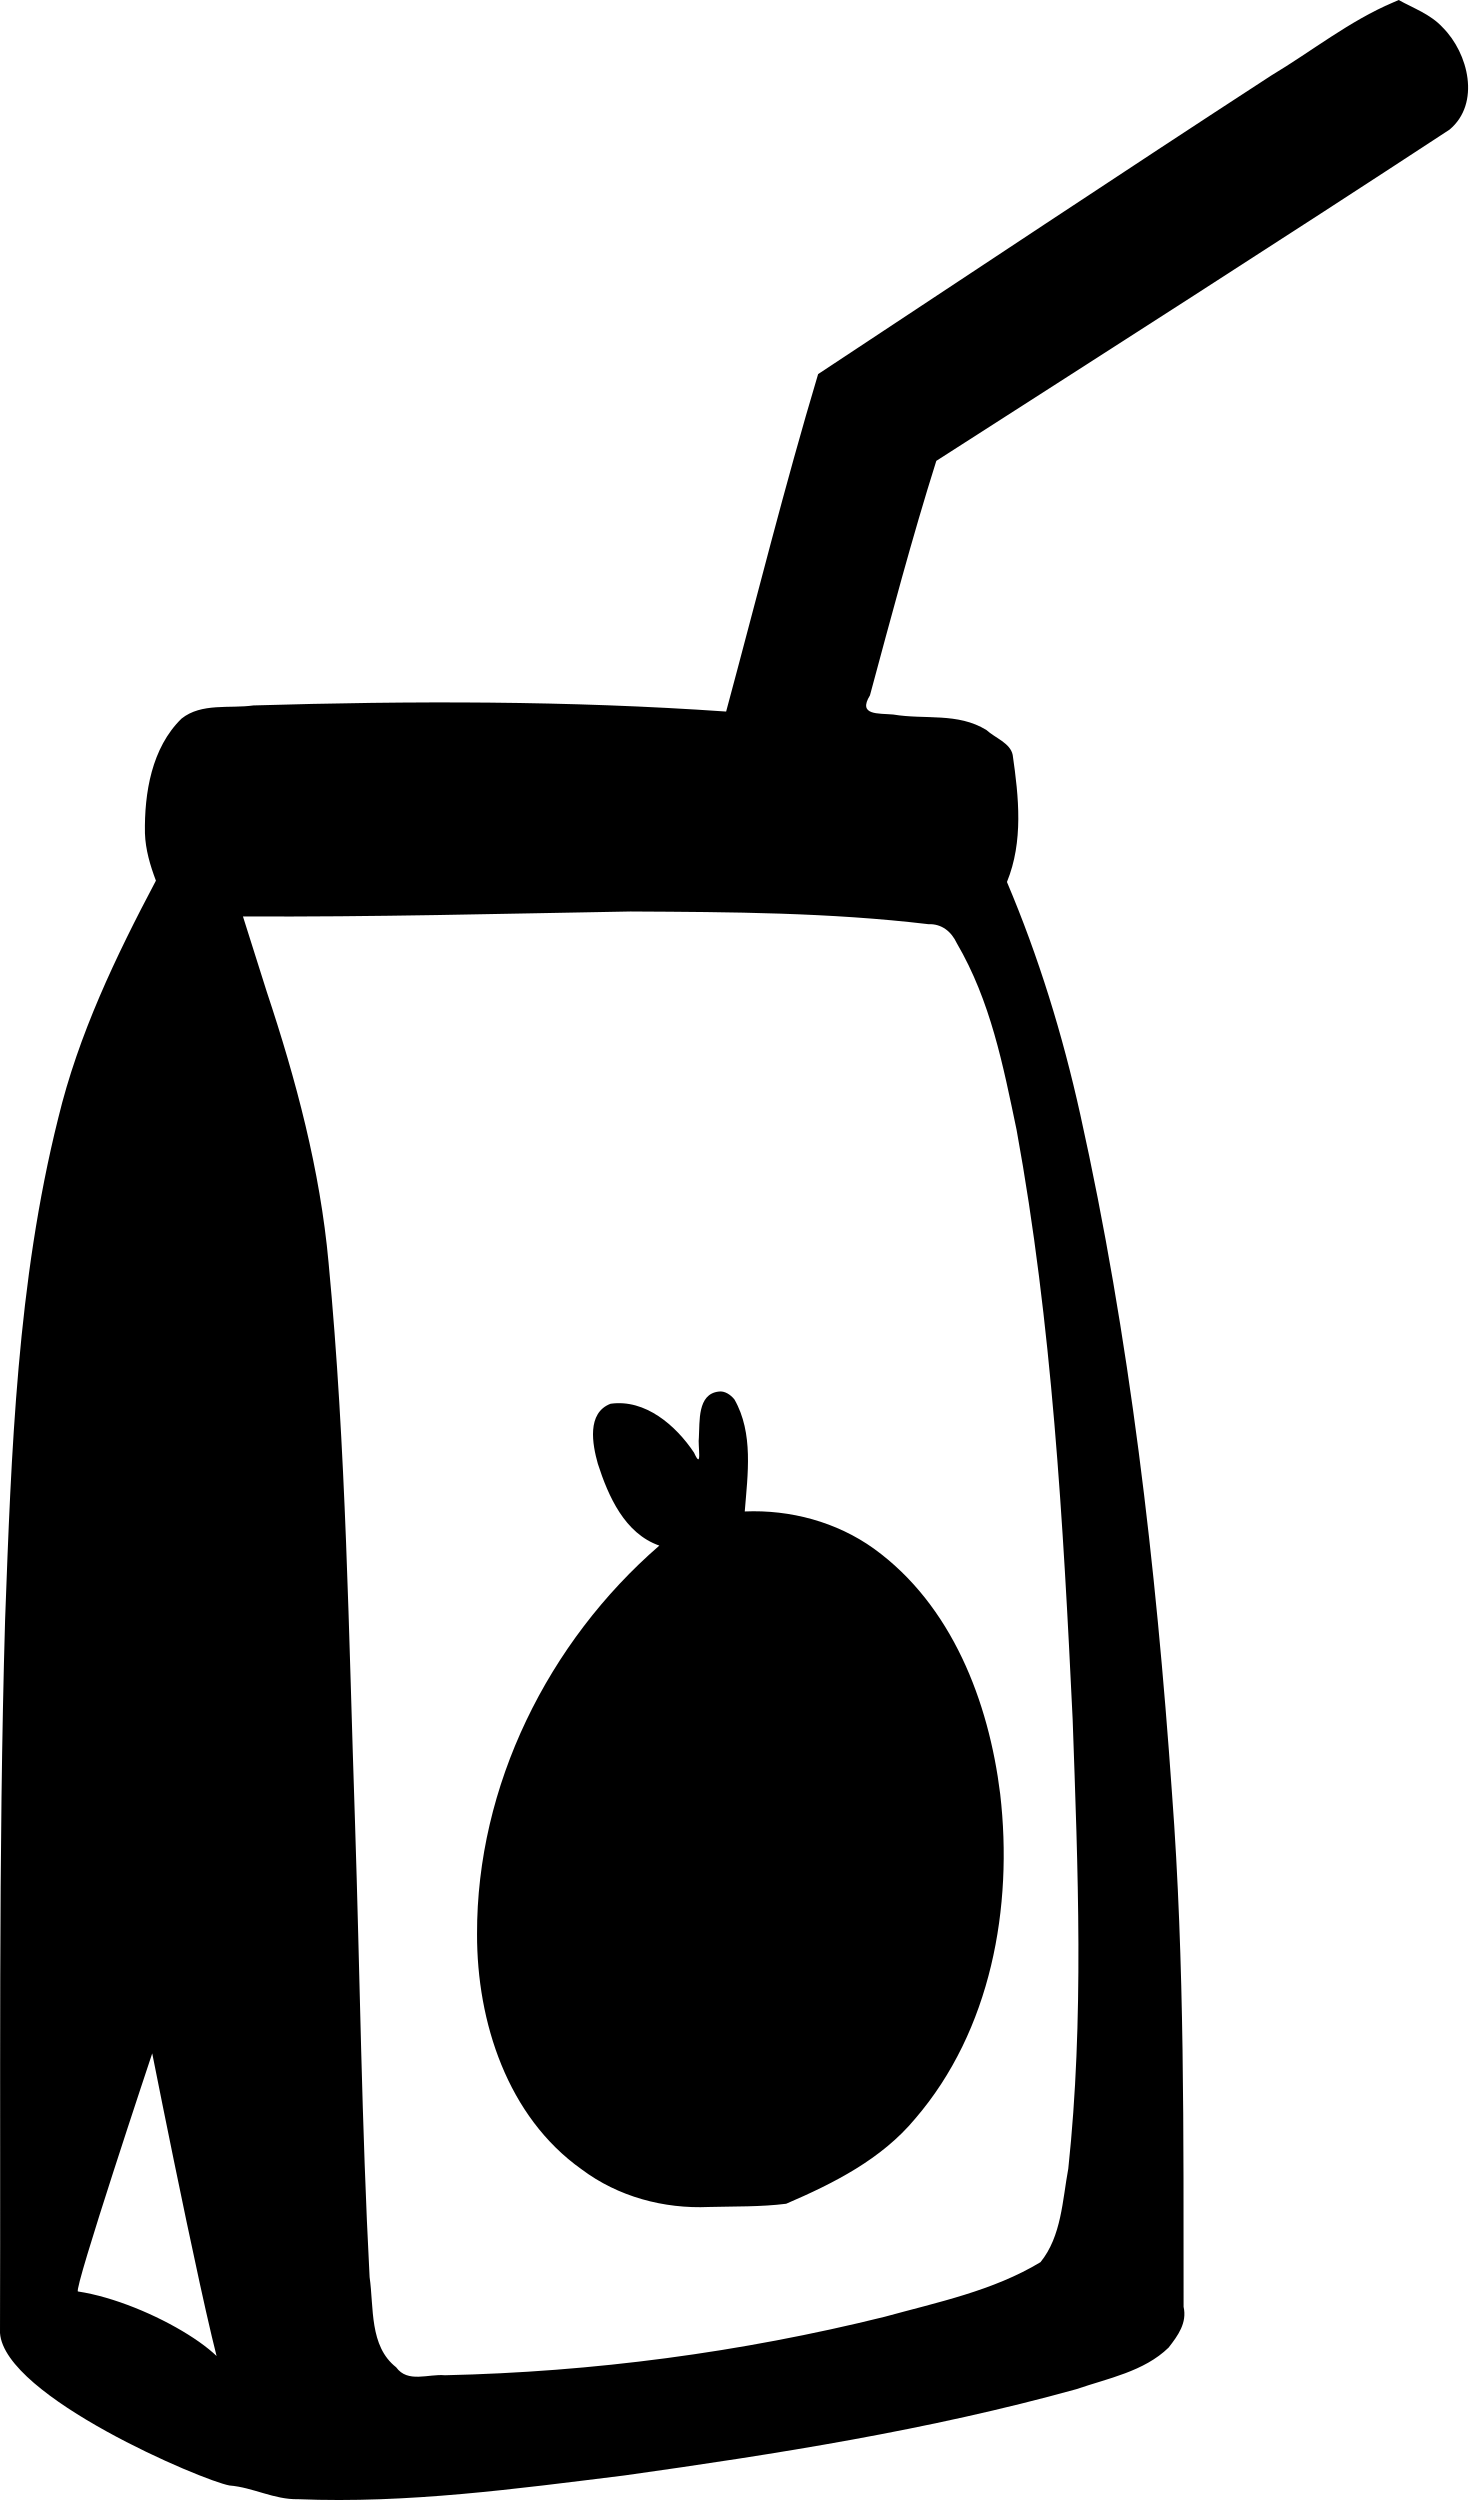
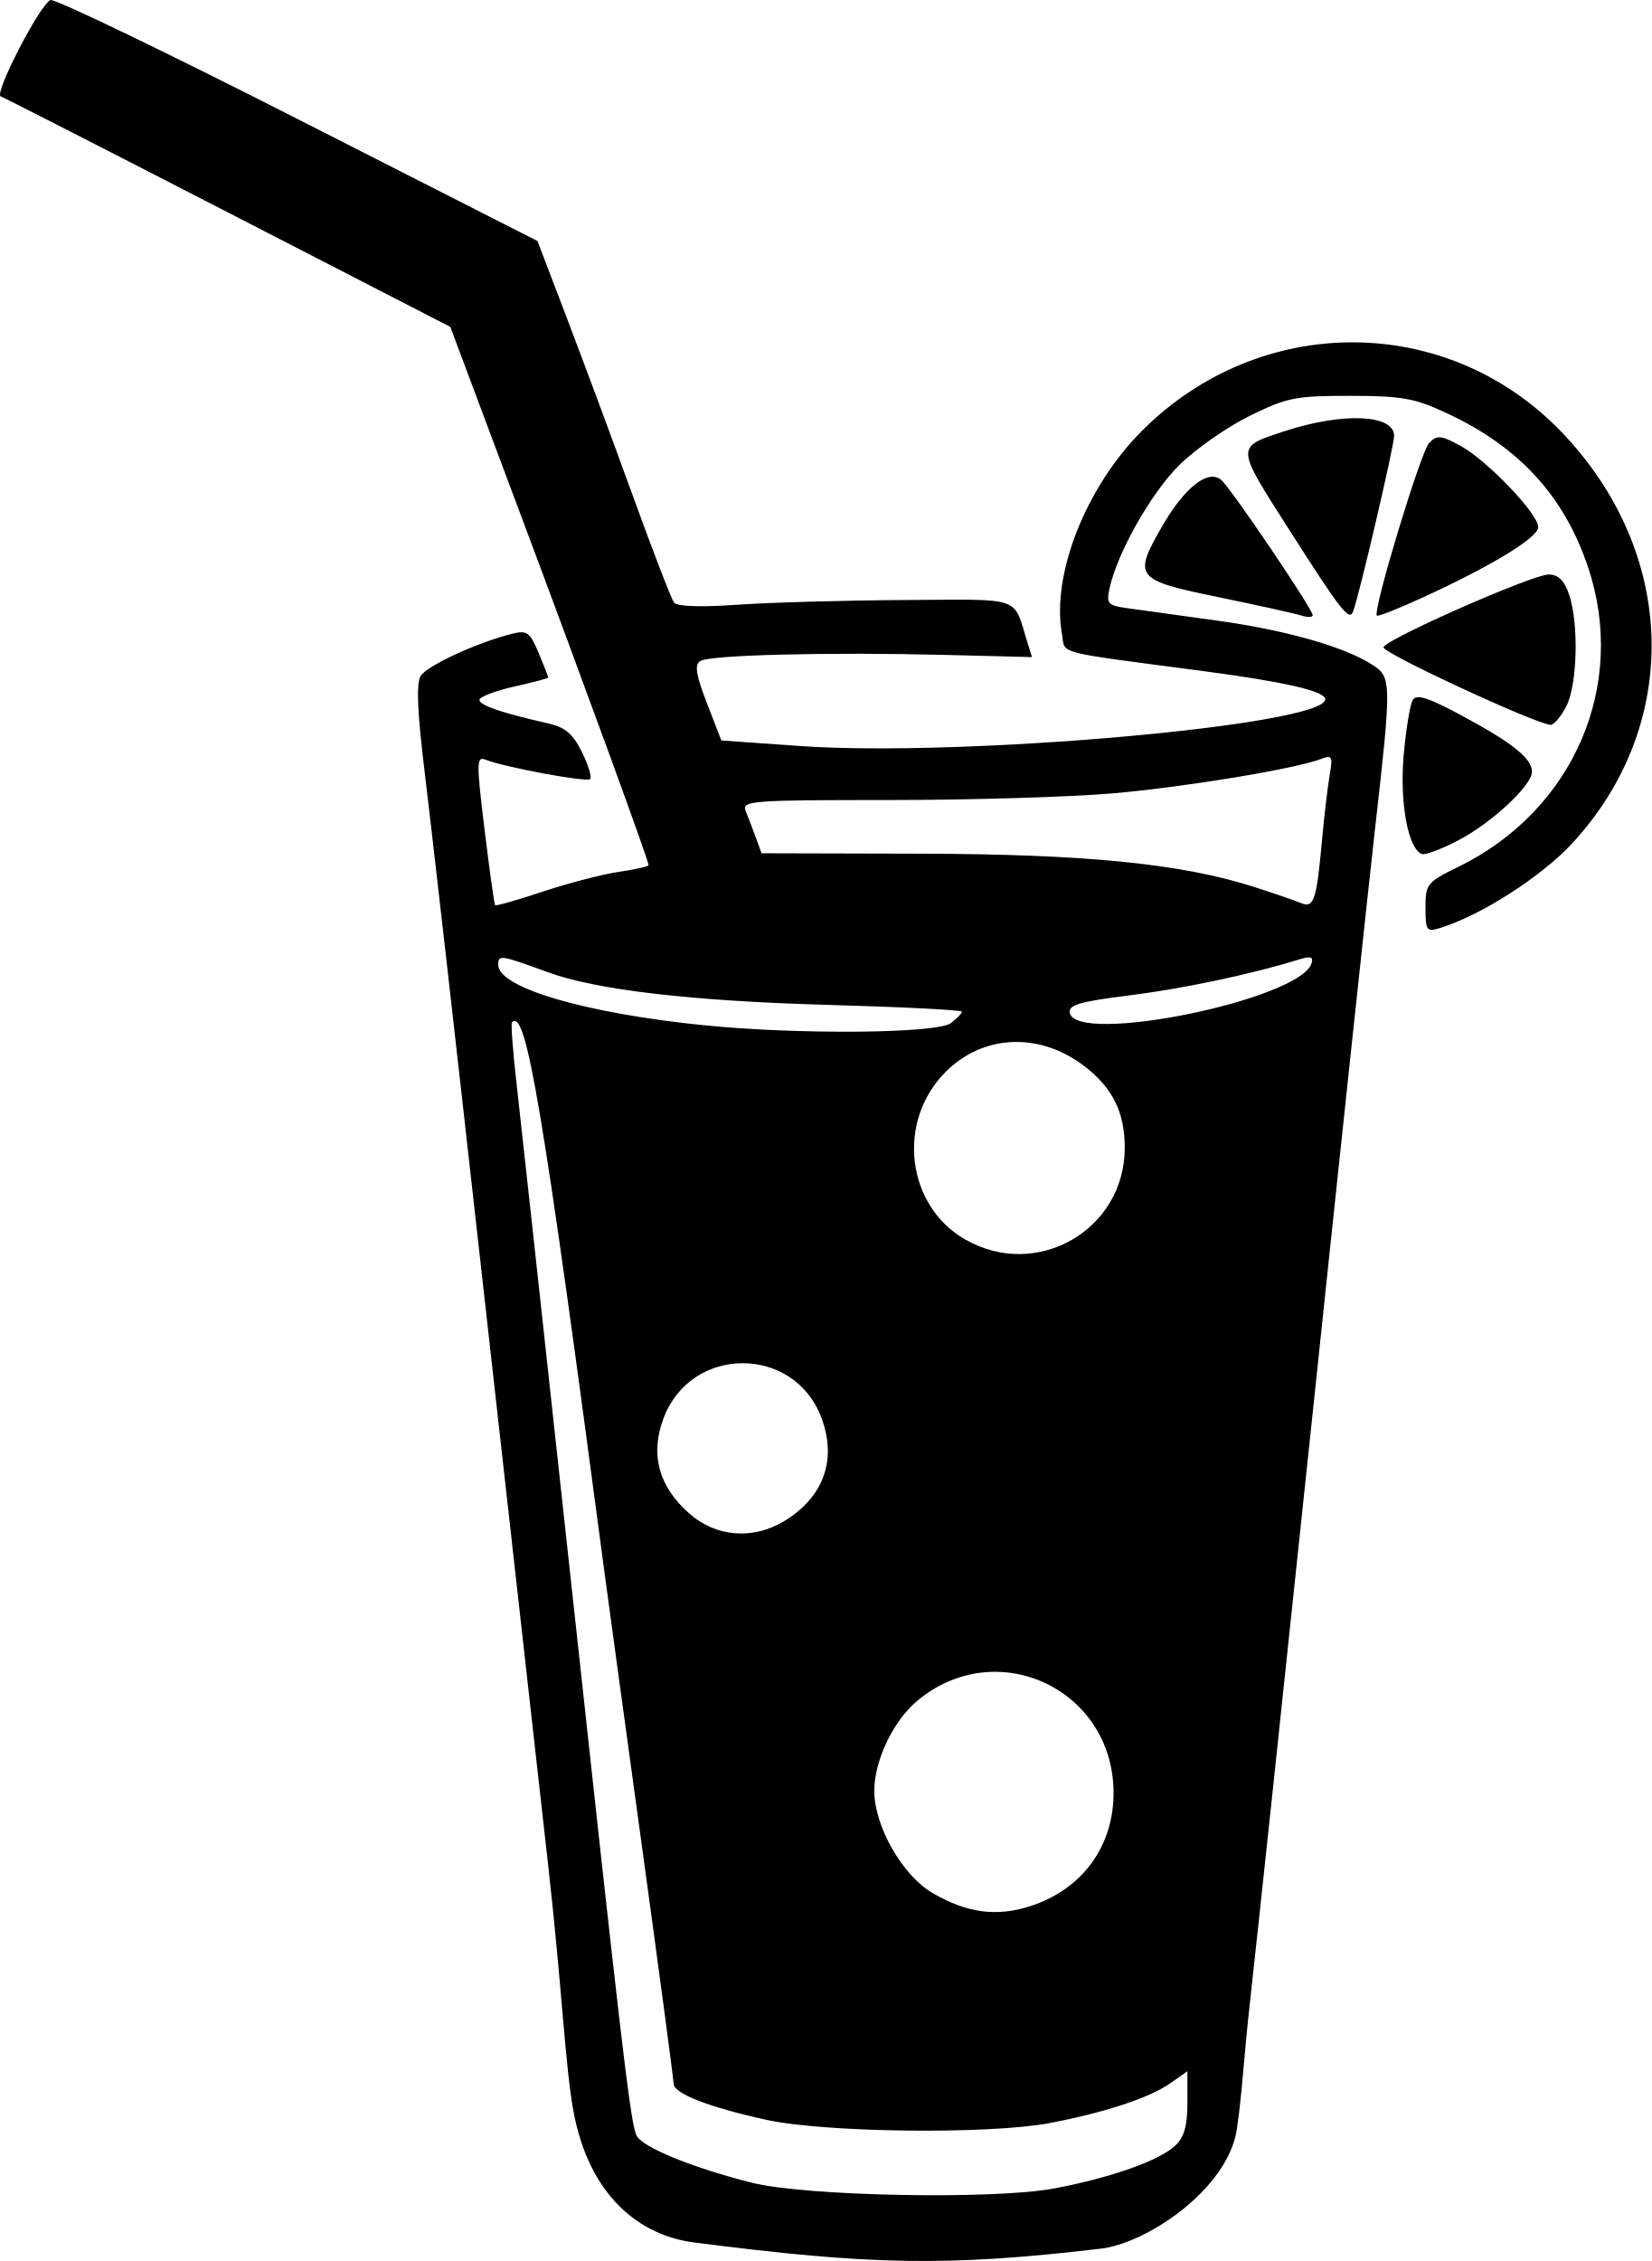
- <svg width="60.714mm" height="103.387mm" viewBox="0 0 60.714 103.387" version="1.1">
-   <path style="fill:#000000" d="m 57.844,0 c -0.077,0.033 -0.154,0.067 -0.23,0.1 -1.809,0.768 -3.363,2.017 -5.042,3.023 -6.271,4.078 -12.495,8.228 -18.739,12.348 -1.383,4.619 -2.548,9.299 -3.804,13.955 -6.503,-0.454 -13.034,-0.445 -19.548,-0.253 -0.982,0.138 -2.147,-0.116 -2.973,0.544 -1.238,1.206 -1.542,3.08 -1.514,4.742 0.022,0.677 0.216,1.33 0.454,1.96 -1.659,3.136 -3.205,6.364 -4.042,9.83 -1.693,6.771 -1.939,13.79 -2.195,20.733 -0.285,9.831 -0.179,19.666 -0.211,29.499 0.187,2.633 8.385,6.107 9.491,6.306 0.972,0.077 1.842,0.588 2.835,0.567 4.524,0.185 9.032,-0.431 13.511,-0.984 6.277,-0.883 12.564,-1.871 18.678,-3.567 1.306,-0.449 2.794,-0.727 3.813,-1.719 0.388,-0.5 0.769,-1.02 0.619,-1.687 -0.007,-7.082 0.052,-14.173 -0.48,-21.241 -0.659,-9.424 -1.744,-18.845 -3.794,-28.073 -0.727,-3.284 -1.717,-6.509 -3.031,-9.608 0.684,-1.678 0.489,-3.51 0.238,-5.254 -0.096,-0.491 -0.727,-0.701 -1.086,-1.031 -1.191,-0.734 -2.545,-0.421 -3.854,-0.641 -0.617,-0.055 -1.479,0.045 -0.963,-0.793 0.877,-3.249 1.73,-6.48 2.744,-9.697 7.087,-4.547 14.183,-9.082 21.225,-13.699 1.293,-1.084 0.781,-3.159 -0.282,-4.222 -0.492,-0.541 -1.197,-0.791 -1.822,-1.137 z m -31.732,37.695 c 4.12,0.022 8.196,0.04 12.278,0.524 0.553,-0.021 0.951,0.302 1.178,0.786 1.401,2.399 1.913,5.046 2.473,7.722 1.467,8.033 1.927,16.222 2.318,24.369 0.217,6.19 0.479,12.413 -0.18,18.585 -0.243,1.309 -0.279,2.797 -1.15,3.871 -1.962,1.185 -4.256,1.656 -6.445,2.258 -5.949,1.474 -12.056,2.283 -18.183,2.418 -0.689,-0.064 -1.539,0.335 -2.019,-0.33 -1.115,-0.875 -0.916,-2.47 -1.097,-3.728 -0.329,-6.222 -0.4,-12.557 -0.604,-18.823 -0.261,-7.714 -0.362,-15.443 -1.093,-23.131 -0.349,-3.83 -1.344,-7.559 -2.555,-11.198 -0.329,-1.04 -0.657,-2.079 -0.986,-3.119 5.356,0.029 10.71,-0.113 16.065,-0.205 z m 3.605,19.854 c -0.88,0.102 -0.775,1.235 -0.815,1.895 -0.05,0.31 0.154,1.414 -0.201,0.63 -0.748,-1.124 -2.015,-2.225 -3.451,-2.022 -0.99,0.379 -0.754,1.676 -0.526,2.483 0.432,1.341 1.109,2.884 2.543,3.383 -4.601,3.987 -7.557,9.939 -7.539,16.066 -0.009,3.629 1.257,7.553 4.325,9.729 1.506,1.131 3.397,1.64 5.269,1.556 1.061,-0.027 2.148,-9.7e-4 3.19,-0.133 1.964,-0.846 3.942,-1.839 5.334,-3.517 3.138,-3.648 4.058,-8.749 3.517,-13.425 -0.472,-3.829 -1.999,-7.82 -5.224,-10.151 -1.54,-1.104 -3.454,-1.617 -5.34,-1.537 0.122,-1.53 0.368,-3.238 -0.426,-4.631 -0.15,-0.191 -0.405,-0.369 -0.658,-0.326 z M 9.364,98.653 c 0.98,-0.89 -3.17,-3.44 -6.14,-3.89 -0.202,-0.031 3.071,-9.846 3.071,-9.846 0,0 2.769,14.009 3.07,13.736 z" />
+ <svg xmlns="http://www.w3.org/2000/svg" width="69.748mm" height="95.462mm" viewBox="0 0 69.748 95.462" version="1.1" xml:space="preserve">
+   <path style="fill:#000000" d="m 46.42,94.95 c 1.977,-0.196 5.443,-2.521 5.814,-5.064 0.232,-1.59 0.27,-2.823 0.562,-5.442 0.292,-2.619 1.483,-13.811 2.647,-24.871 1.164,-11.06 2.353,-22.192 2.642,-24.739 0.68,-5.991 0.676,-6.239 -0.102,-6.749 -1.176,-0.77 -3.669,-1.481 -6.616,-1.886 -1.619,-0.222 -3.331,-0.46 -3.805,-0.527 -0.78,-0.112 -0.847,-0.191 -0.705,-0.838 0.33,-1.506 1.764,-4.034 2.95,-5.204 0.68,-0.671 2.014,-1.602 2.964,-2.07 1.58,-0.778 1.942,-0.85 4.246,-0.847 2.194,0.002 2.722,0.097 4.088,0.735 3.047,1.422 4.944,3.488 5.954,6.486 1.681,4.99 -0.603,10.282 -5.464,12.66 -1.335,0.653 -1.397,0.73 -1.397,1.729 0,0.961 0.048,1.031 0.595,0.865 1.716,-0.52 4.286,-2.162 5.592,-3.572 4.644,-5.016 4.459,-12.272 -0.444,-17.378 -4.825,-5.024 -12.715,-5.049 -17.709,-0.055 -2.377,2.377 -3.836,6.075 -3.386,8.58 0.159,0.883 -0.451,0.723 5.959,1.57 3.47,0.459 5.159,0.849 5.159,1.191 0,1.094 -15.348,2.457 -22.21,1.972 l -3.292,-0.233 -0.608,-1.573 c -0.468,-1.21 -0.532,-1.621 -0.28,-1.782 0.404,-0.256 5.422,-0.381 10.343,-0.257 l 3.664,0.092 -0.194,-0.622 c -0.618,-1.982 -0.132,-1.815 -5.21,-1.787 -2.514,0.014 -5.682,0.103 -7.04,0.199 -1.547,0.109 -2.545,0.075 -2.672,-0.091 -0.111,-0.146 -0.881,-2.137 -1.71,-4.425 -0.829,-2.288 -2.081,-5.663 -2.783,-7.501 L 22.699,10.177 12.574,5.029 C 7.006,2.197 2.308,-0.065 2.134,0.001 c -0.438,0.168 -2.4,3.962 -2.104,4.068 0.132,0.047 4.458,2.256 9.613,4.909 l 9.373,4.823 2.875,7.673 c 2.819,7.522 5.499,14.861 5.499,15.055 0,0.054 -0.566,0.181 -1.257,0.282 -0.691,0.101 -2.135,0.476 -3.209,0.833 -1.074,0.358 -1.981,0.616 -2.017,0.574 -0.035,-0.042 -0.235,-1.479 -0.445,-3.194 -0.344,-2.818 -0.341,-3.102 0.032,-2.952 0.794,0.318 4.283,0.966 4.427,0.822 0.08,-0.08 -0.076,-0.594 -0.347,-1.142 -0.378,-0.766 -0.706,-1.046 -1.418,-1.207 -1.979,-0.449 -2.91,-0.767 -2.91,-0.993 0,-0.129 0.655,-0.382 1.455,-0.561 0.8,-0.179 1.455,-0.352 1.455,-0.384 0,-0.032 -0.185,-0.5 -0.411,-1.041 -0.367,-0.879 -0.487,-0.965 -1.124,-0.806 -1.462,0.365 -3.584,1.342 -3.853,1.776 -0.199,0.321 -0.147,1.523 0.186,4.233 0.255,2.082 1.29,11.167 2.299,20.189 1.009,9.022 2.313,20.631 2.896,25.797 0.584,5.166 0.718,8.476 1.063,10.361 0.664,3.62 2.82,5.269 5.084,5.561 7.48,0.965 10.721,1.02 17.123,0.272 z m -14.682,-2.795 c -2.485,-0.629 -4.591,-1.487 -4.849,-1.976 -0.262,-0.495 -0.594,-3.319 -3.07,-26.108 -0.949,-8.731 -1.852,-16.987 -2.008,-18.346 -0.156,-1.359 -0.241,-2.513 -0.189,-2.565 0.599,-0.599 1.29,3.512 3.914,23.292 0.135,1.019 0.846,6.215 1.579,11.547 0.733,5.332 1.333,9.825 1.333,9.984 0,0.406 1.524,0.997 3.916,1.519 2.483,0.542 9.407,0.621 11.959,0.137 2.326,-0.441 4.216,-1.064 5.093,-1.679 l 0.728,-0.51 v 1.331 c 0,0.981 -0.136,1.458 -0.519,1.814 -0.68,0.633 -2.702,1.348 -5.096,1.802 -2.547,0.483 -10.525,0.331 -12.791,-0.242 z m 7.65,-12.225 c -1.284,-0.745 -2.476,-2.841 -2.467,-4.336 0.008,-1.271 0.8,-2.93 1.802,-3.773 3.335,-2.806 8.263,-0.532 8.302,3.832 0.021,2.287 -1.323,4.127 -3.529,4.831 -1.418,0.453 -2.664,0.285 -4.108,-0.554 z m -10.266,-16.016 c -1.316,-1.155 -1.681,-2.514 -1.092,-4.057 1.168,-3.058 5.484,-3.071 6.65,-0.02 0.677,1.772 0.113,3.364 -1.549,4.378 -1.321,0.805 -2.882,0.688 -4.008,-0.301 z m 11.63,-11.585 c -2.488,-1.435 -2.899,-4.992 -0.818,-7.073 1.588,-1.588 3.962,-1.689 5.851,-0.248 1.199,0.914 1.713,1.95 1.713,3.452 0,3.476 -3.724,5.611 -6.746,3.868 z m -11.019,-9.041 c -5.037,-0.511 -8.693,-1.585 -8.693,-2.555 0,-0.432 0.096,-0.417 2.091,0.314 2.046,0.75 6.088,1.221 11.866,1.381 3.092,0.086 5.622,0.215 5.622,0.287 0,0.072 -0.208,0.289 -0.463,0.482 -0.581,0.441 -6.464,0.492 -10.423,0.09 z m 15.443,-0.528 c -0.062,-0.33 0.425,-0.472 2.519,-0.734 2.27,-0.283 5.154,-0.894 7.18,-1.52 0.477,-0.147 0.601,-0.105 0.508,0.174 -0.512,1.537 -9.946,3.46 -10.207,2.08 z m 7.823,-5.301 c -3.097,-0.995 -7.122,-1.398 -14.162,-1.416 l -6.677,-0.017 -0.241,-0.661 c -0.133,-0.364 -0.326,-0.87 -0.429,-1.124 -0.176,-0.433 0.216,-0.463 6.079,-0.463 3.447,0 7.716,-0.129 9.487,-0.287 3.094,-0.275 7.703,-1.041 8.748,-1.453 0.447,-0.176 0.484,-0.101 0.345,0.705 -0.085,0.496 -0.231,1.736 -0.323,2.755 -0.228,2.514 -0.342,2.857 -0.877,2.632 -0.242,-0.101 -1.119,-0.403 -1.95,-0.67 z m 8.58,-1.976 c 1.403,-0.73 3.116,-2.321 3.116,-2.895 0,-0.563 -0.801,-1.208 -2.919,-2.351 -1.455,-0.786 -1.952,-0.946 -2.114,-0.684 -0.116,0.188 -0.29,1.246 -0.386,2.35 -0.175,2.019 0.199,3.993 0.788,4.157 0.146,0.04 0.827,-0.219 1.514,-0.576 z m 4.565,-5.661 c 0.472,-0.913 0.534,-3.528 0.113,-4.736 -0.205,-0.589 -0.458,-0.832 -0.86,-0.83 -0.687,0.004 -6.858,2.721 -6.974,3.071 -0.076,0.228 6.495,3.276 7.063,3.276 0.14,0 0.436,-0.351 0.658,-0.781 z m -6.07,-4.591 c 2.921,-1.339 4.886,-2.535 4.886,-2.976 0,-0.566 -2.178,-2.836 -3.299,-3.44 -0.818,-0.44 -0.975,-0.454 -1.31,-0.111 -0.353,0.362 -2.393,7.102 -2.206,7.289 0.046,0.046 0.914,-0.297 1.929,-0.762 z m -2.928,0.575 c 0.275,-0.76 1.728,-6.984 1.728,-7.402 0,-0.913 -2.168,-1.005 -4.63,-0.197 -2.079,0.683 -2.084,0.587 0.22,4.194 2.191,3.429 2.521,3.849 2.682,3.405 z m -1.711,0.169 c 0,-0.261 -3.465,-5.382 -3.869,-5.717 -0.55,-0.457 -1.542,0.322 -2.481,1.949 -1.248,2.162 -1.155,2.281 2.352,3.002 1.657,0.341 3.235,0.69 3.506,0.776 0.271,0.086 0.493,0.082 0.493,-0.01 z" />
</svg>
